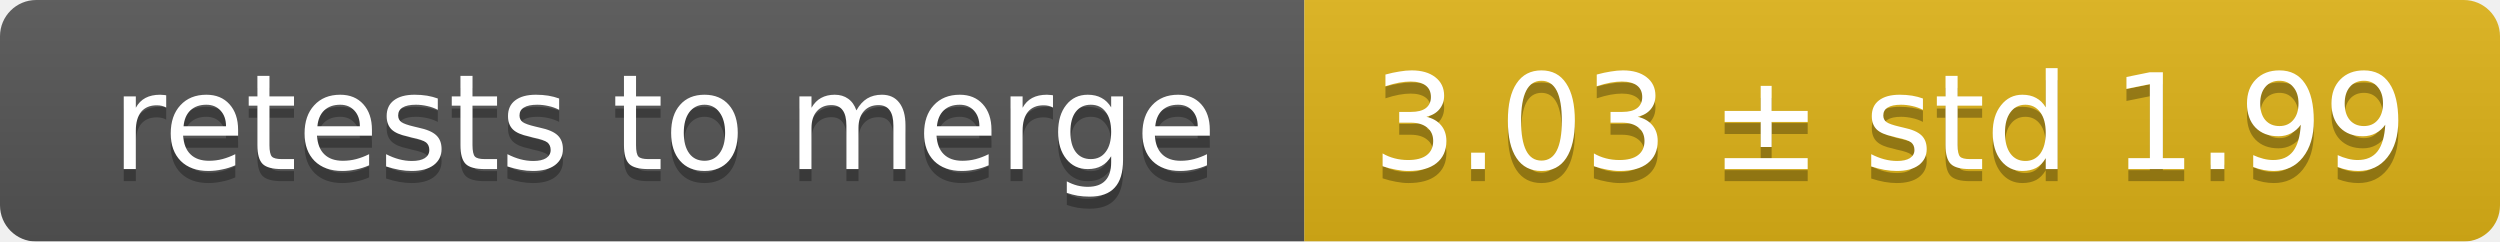
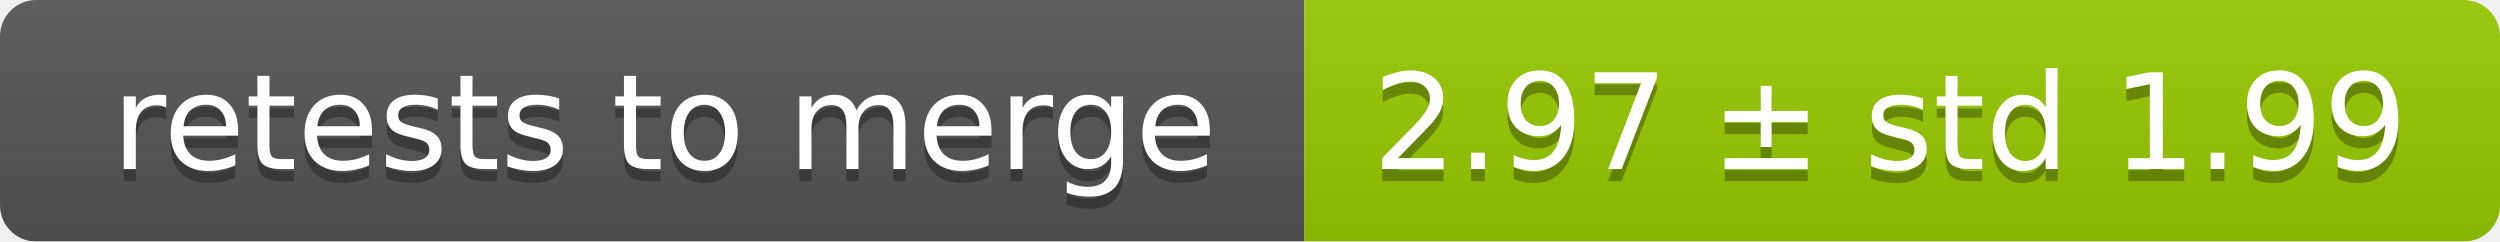
<svg xmlns="http://www.w3.org/2000/svg" width="207" height="20">
  <linearGradient id="smooth" x2="0" y2="100%">
    <stop offset="0" stop-color="#bbb" stop-opacity=".1" />
    <stop offset="1" stop-opacity=".1" />
  </linearGradient>
  <mask id="round">
    <rect width="207" height="20" rx="3" fill="#fff" />
  </mask>
  <g mask="url(#round)">
    <rect width="108" height="20" fill="#555" />
-     <rect x="108" width="99" height="20" fill="#dfb317" />
+     <rect x="108" width="99" height="20" fill="#97ca00" />
    <rect width="207" height="20" fill="url(#smooth)" />
  </g>
  <g fill="#fff" text-anchor="middle" font-family="DejaVu Sans,Verdana,Geneva,sans-serif" font-size="11">
    <text x="55" y="15" fill="#010101" fill-opacity=".3">retests to merge</text>
    <text x="55" y="14">retests to merge</text>
-     <text x="156.5" y="15" fill="#010101" fill-opacity=".3">3.03 ± std 1.99</text>
-     <text x="156.5" y="14">3.03 ± std 1.99</text>
+     <text x="156.5" y="15" fill="#010101" fill-opacity=".3">2.97 ± std 1.99</text>
+     <text x="156.5" y="14">2.97 ± std 1.99</text>
  </g>
</svg>
